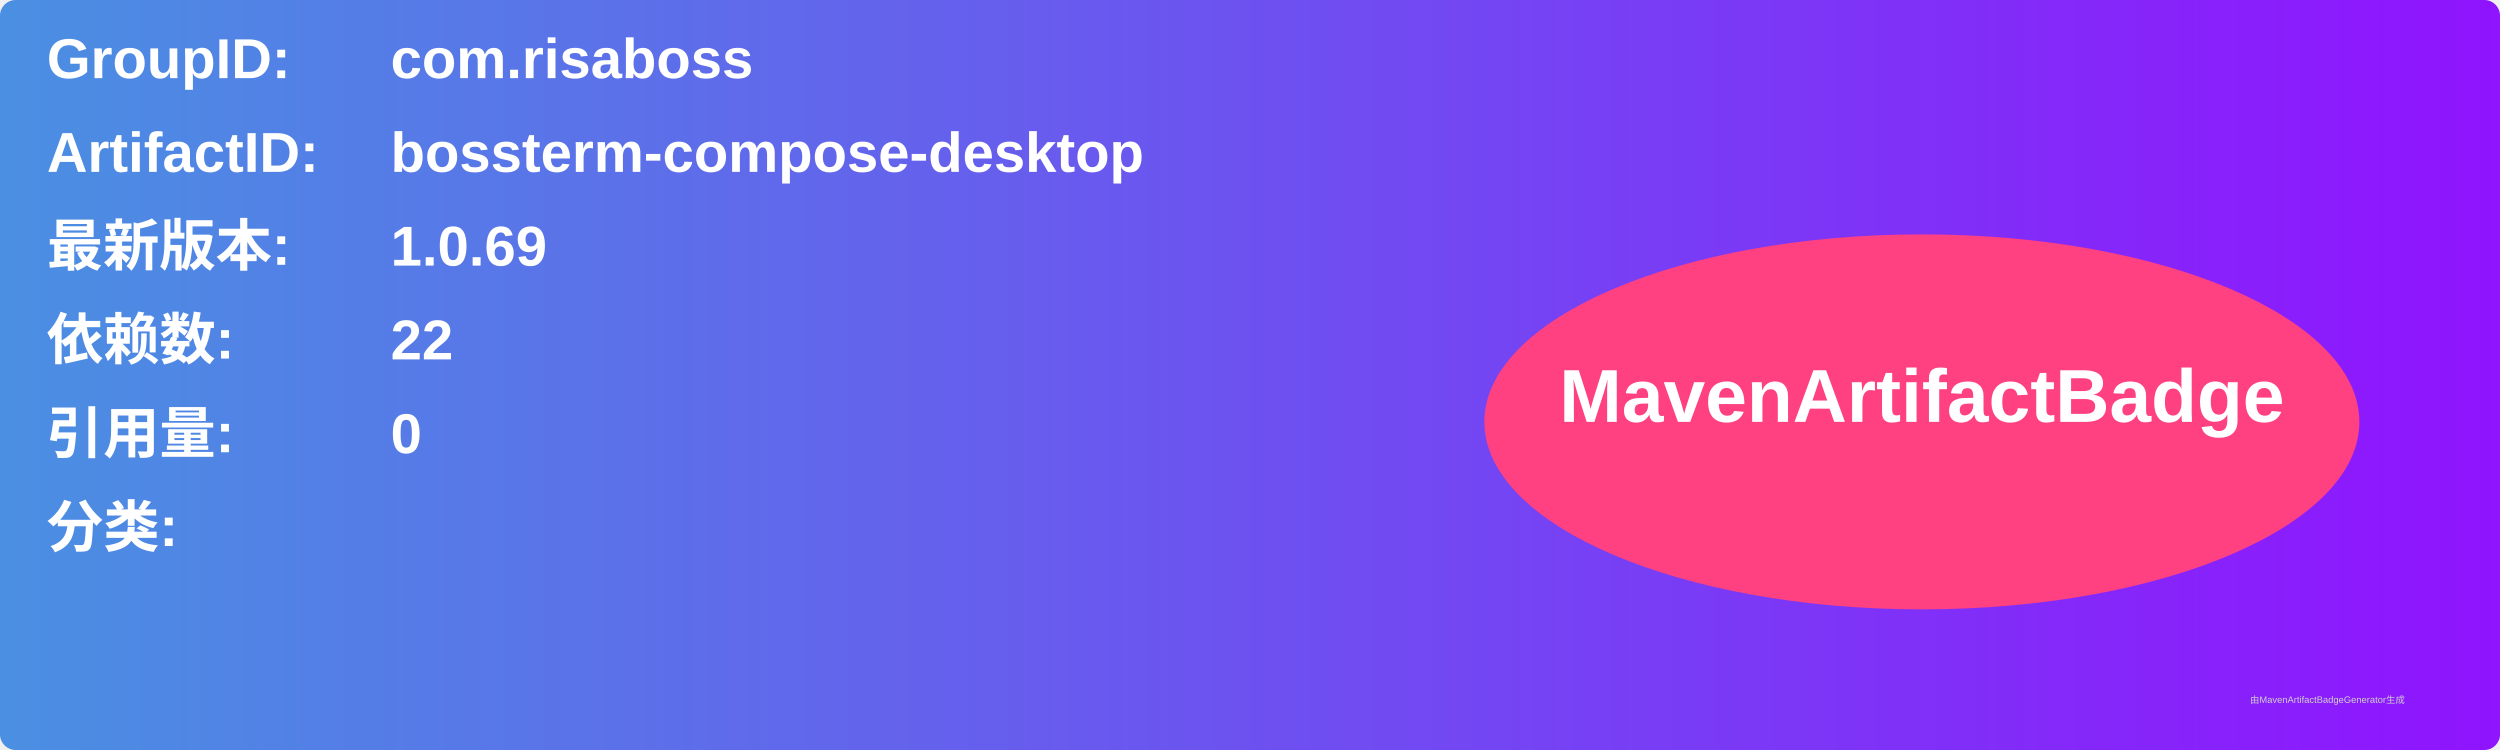
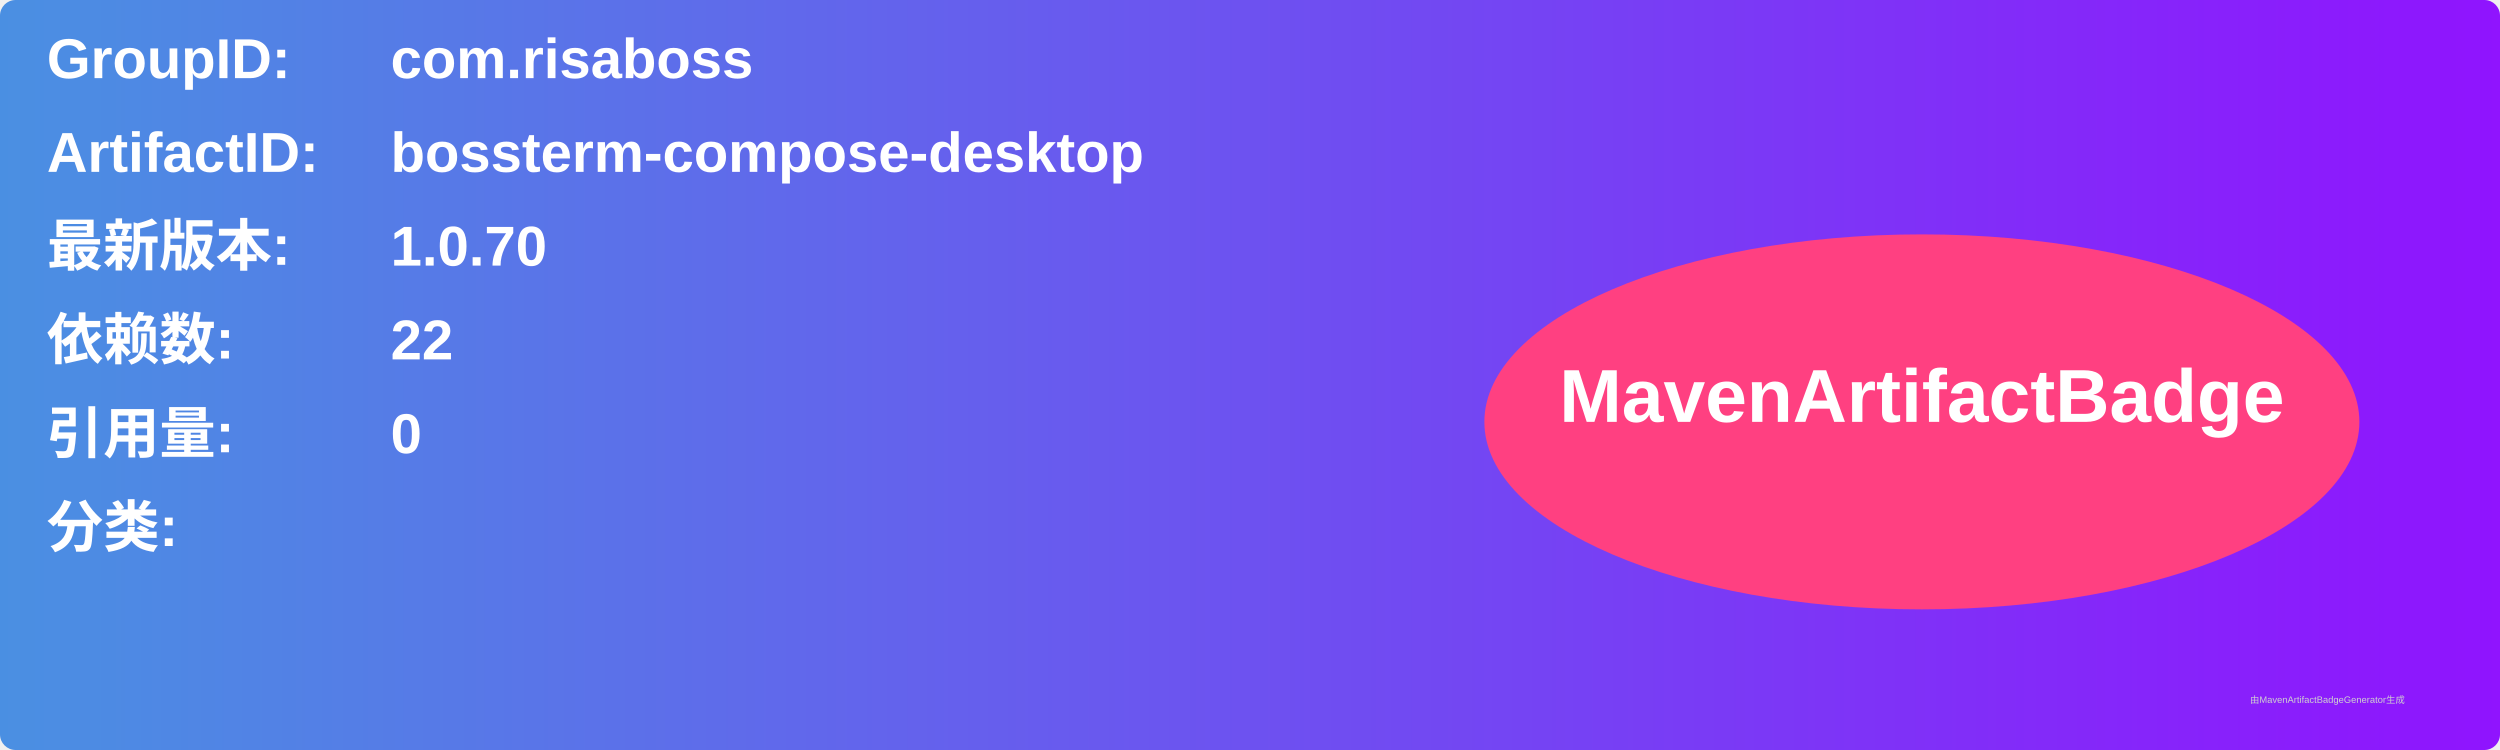
<svg xmlns="http://www.w3.org/2000/svg" width="800" height="240" viewBox="0 0 800 240">
  <linearGradient id="grad" x1="0%" y1="0%" x2="100%" y2="0%">
    <stop offset="0%" stop-color="#4a90e2" />
    <stop offset="100%" stop-color="#9013fe" />
  </linearGradient>
  <rect width="100%" height="100%" rx="5" ry="5" fill="url(#grad)" />
  <g transform="translate(15, 15)">
    <text x="0" y="10" font-family="Arial" font-size="18" fill="white" font-weight="bold" width="260">GroupID:</text>
    <text x="110" y="10" font-family="Arial" font-size="18" fill="white" font-weight="bold" width="460">com.risaboss</text>
    <text x="0" y="40" font-family="Arial" font-size="18" fill="white" font-weight="bold" width="260">ArtifactID:</text>
    <text x="110" y="40" font-family="Arial" font-size="18" fill="white" font-weight="bold" width="460">bossterm-compose-desktop</text>
    <text x="0" y="70" font-family="Arial" font-size="18" fill="white" font-weight="bold">最新版本:</text>
    <text x="110" y="70" font-family="Arial" font-size="18" fill="white" font-weight="bold">
-       <tspan font-weight="bold">1.0.69</tspan>
+       <tspan font-weight="bold">1.0.70</tspan>
    </text>
    <text x="0" y="100" font-family="Arial" font-size="18" fill="white" font-weight="bold">依赖数: </text>
    <text x="110" y="100" font-family="Arial" font-size="18" fill="white">
      <tspan font-weight="bold">22</tspan>
    </text>
    <text x="0" y="130" font-family="Arial" font-size="18" fill="white" font-weight="bold">引用量: </text>
    <text x="110" y="130" font-family="Arial" font-size="18" fill="white">
      <tspan font-weight="bold">0</tspan>
    </text>
    <text x="0" y="160" font-family="Arial" font-size="18" fill="white" font-weight="bold">分类:</text>
    <text x="10" y="190" font-family="Arial" font-size="10" fill="white">
      <tspan font-weight="bold" />
    </text>
    <ellipse cx="600" cy="120" rx="140" ry="60" fill="#ff4081" />
    <text x="600" y="120" text-anchor="middle" font-family="Arial" font-size="24" fill="white" font-weight="bold">MavenArtifactBadge</text>
  </g>
  <text x="720" y="225" font-family="Arial" font-size="3" fill="#d0d0d0">由MavenArtifactBadgeGenerator生成</text>
</svg>
